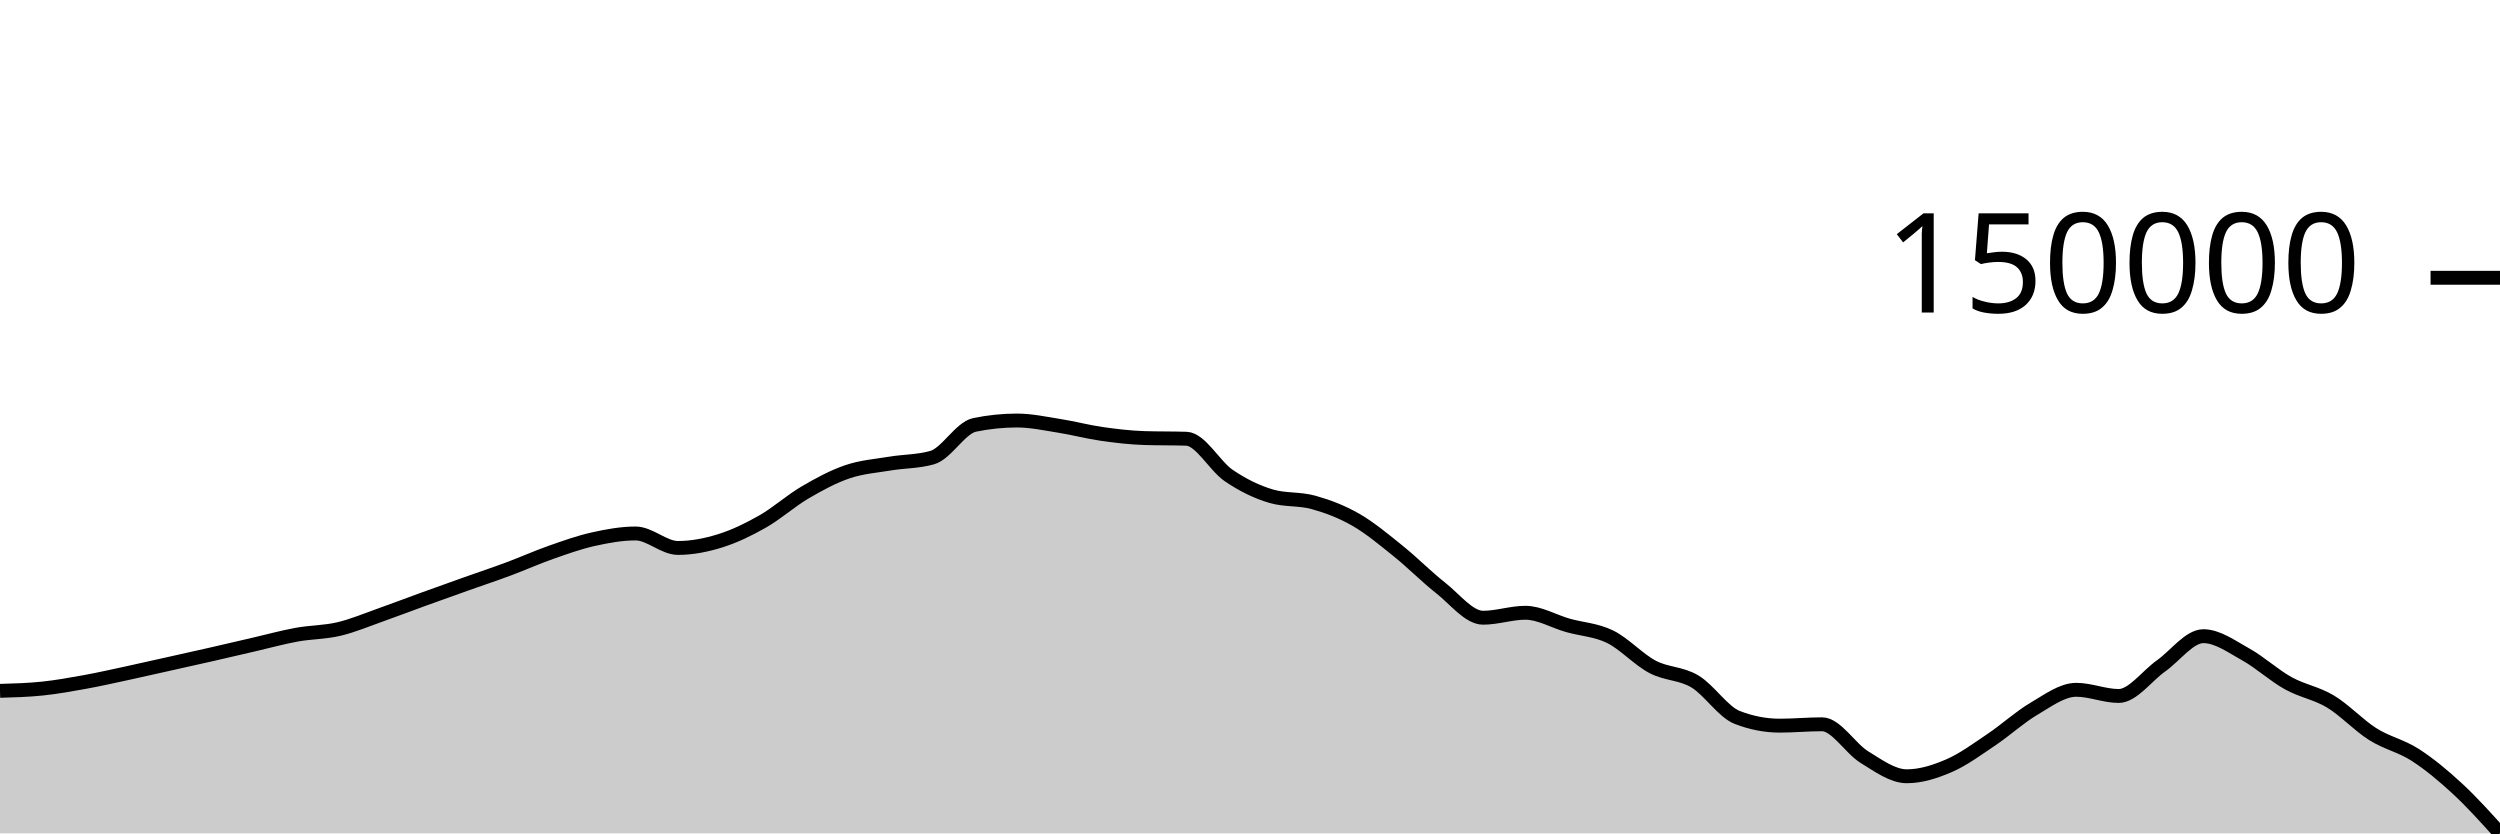
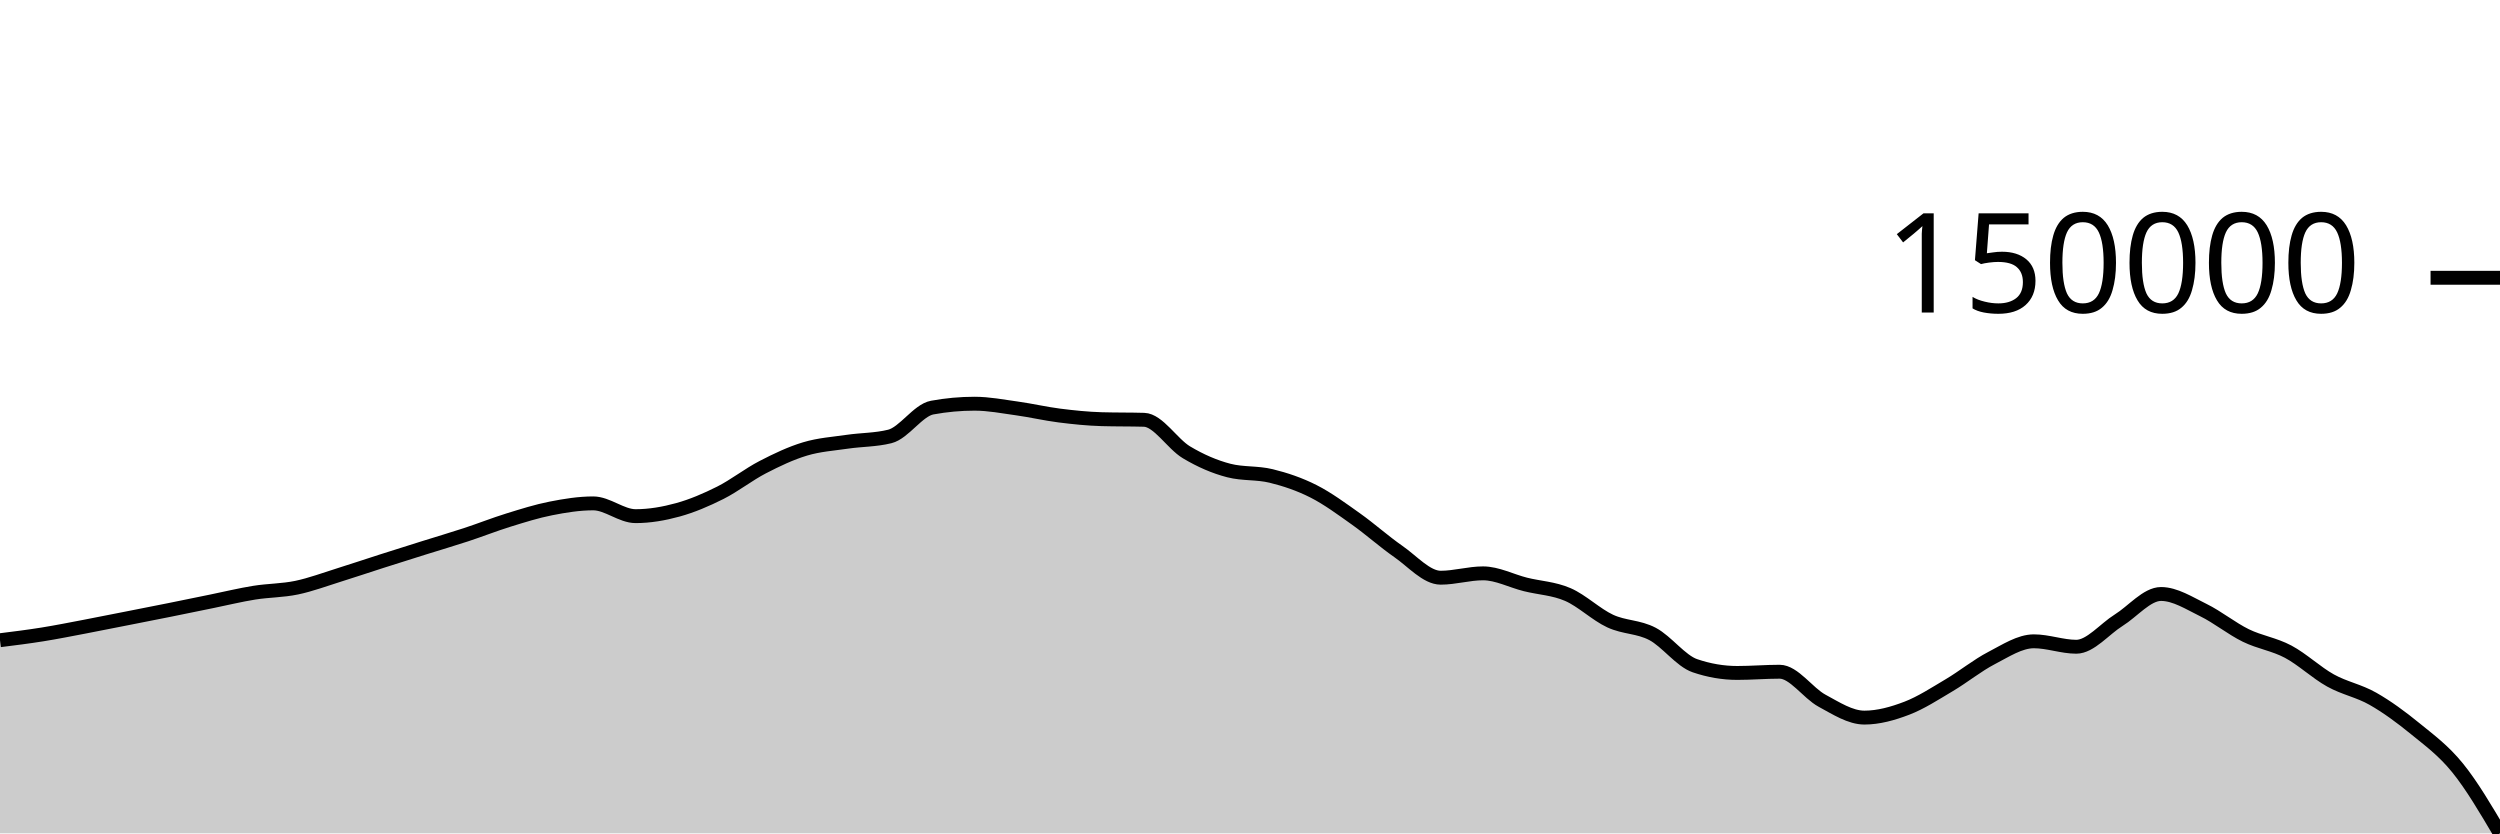
<svg xmlns="http://www.w3.org/2000/svg" viewBox="0 0 180 60">
  <g transform="translate(0,20)">
-     <path class="area" fill="rgba(0, 0, 0, 0.2)" d="M0,29.741C1.017,29.712,2.034,29.683,3.051,29.577C4.068,29.47,5.085,29.289,6.102,29.104C7.119,28.92,8.136,28.689,9.153,28.47C10.169,28.251,11.186,28.018,12.203,27.791C13.22,27.563,14.237,27.339,15.254,27.107C16.271,26.875,17.288,26.634,18.305,26.4C19.322,26.165,20.339,25.884,21.356,25.698C22.373,25.513,23.39,25.529,24.407,25.288C25.424,25.047,26.441,24.614,27.458,24.255C28.475,23.896,29.492,23.504,30.508,23.136C31.525,22.767,32.542,22.405,33.559,22.043C34.576,21.682,35.593,21.344,36.61,20.965C37.627,20.587,38.644,20.129,39.661,19.772C40.678,19.415,41.695,19.05,42.712,18.823C43.729,18.596,44.746,18.41,45.763,18.41C46.78,18.41,47.797,19.452,48.814,19.452C49.831,19.452,50.847,19.252,51.864,18.934C52.881,18.616,53.898,18.124,54.915,17.545C55.932,16.965,56.949,16.052,57.966,15.456C58.983,14.859,60,14.312,61.017,13.966C62.034,13.62,63.051,13.549,64.068,13.379C65.085,13.209,66.102,13.236,67.119,12.948C68.136,12.661,69.153,10.803,70.169,10.593C71.186,10.382,72.203,10.277,73.22,10.277C74.237,10.277,75.254,10.501,76.271,10.661C77.288,10.822,78.305,11.095,79.322,11.241C80.339,11.387,81.356,11.506,82.373,11.54C83.39,11.573,84.407,11.556,85.424,11.589C86.441,11.623,87.458,13.553,88.475,14.243C89.492,14.932,90.508,15.43,91.525,15.727C92.542,16.025,93.559,15.891,94.576,16.174C95.593,16.457,96.61,16.843,97.627,17.427C98.644,18.012,99.661,18.863,100.678,19.681C101.695,20.499,102.712,21.534,103.729,22.333C104.746,23.132,105.763,24.476,106.78,24.476C107.797,24.476,108.814,24.119,109.831,24.119C110.847,24.119,111.864,24.736,112.881,25.024C113.898,25.312,114.915,25.349,115.932,25.847C116.949,26.346,117.966,27.477,118.983,28.013C120,28.549,121.017,28.458,122.034,29.065C123.051,29.673,124.068,31.265,125.085,31.658C126.102,32.051,127.119,32.247,128.136,32.247C129.153,32.247,130.169,32.148,131.186,32.148C132.203,32.148,133.22,33.888,134.237,34.512C135.254,35.136,136.271,35.891,137.288,35.891C138.305,35.891,139.322,35.567,140.339,35.127C141.356,34.687,142.373,33.933,143.39,33.25C144.407,32.568,145.424,31.63,146.441,31.033C147.458,30.435,148.475,29.666,149.492,29.666C150.508,29.666,151.525,30.11,152.542,30.11C153.559,30.11,154.576,28.664,155.593,27.947C156.61,27.229,157.627,25.805,158.644,25.805C159.661,25.805,160.678,26.555,161.695,27.119C162.712,27.683,163.729,28.623,164.746,29.188C165.763,29.753,166.78,29.899,167.797,30.511C168.814,31.124,169.831,32.223,170.847,32.863C171.864,33.503,172.881,33.698,173.898,34.353C174.915,35.009,175.932,35.855,176.949,36.797C177.966,37.738,178.983,38.869,180,40L180,40C178.983,40,177.966,40,176.949,40C175.932,40,174.915,40,173.898,40C172.881,40,171.864,40,170.847,40C169.831,40,168.814,40,167.797,40C166.78,40,165.763,40,164.746,40C163.729,40,162.712,40,161.695,40C160.678,40,159.661,40,158.644,40C157.627,40,156.61,40,155.593,40C154.576,40,153.559,40,152.542,40C151.525,40,150.508,40,149.492,40C148.475,40,147.458,40,146.441,40C145.424,40,144.407,40,143.39,40C142.373,40,141.356,40,140.339,40C139.322,40,138.305,40,137.288,40C136.271,40,135.254,40,134.237,40C133.22,40,132.203,40,131.186,40C130.169,40,129.153,40,128.136,40C127.119,40,126.102,40,125.085,40C124.068,40,123.051,40,122.034,40C121.017,40,120,40,118.983,40C117.966,40,116.949,40,115.932,40C114.915,40,113.898,40,112.881,40C111.864,40,110.847,40,109.831,40C108.814,40,107.797,40,106.78,40C105.763,40,104.746,40,103.729,40C102.712,40,101.695,40,100.678,40C99.661,40,98.644,40,97.627,40C96.61,40,95.593,40,94.576,40C93.559,40,92.542,40,91.525,40C90.508,40,89.492,40,88.475,40C87.458,40,86.441,40,85.424,40C84.407,40,83.39,40,82.373,40C81.356,40,80.339,40,79.322,40C78.305,40,77.288,40,76.271,40C75.254,40,74.237,40,73.22,40C72.203,40,71.186,40,70.169,40C69.153,40,68.136,40,67.119,40C66.102,40,65.085,40,64.068,40C63.051,40,62.034,40,61.017,40C60,40,58.983,40,57.966,40C56.949,40,55.932,40,54.915,40C53.898,40,52.881,40,51.864,40C50.847,40,49.831,40,48.814,40C47.797,40,46.78,40,45.763,40C44.746,40,43.729,40,42.712,40C41.695,40,40.678,40,39.661,40C38.644,40,37.627,40,36.61,40C35.593,40,34.576,40,33.559,40C32.542,40,31.525,40,30.508,40C29.492,40,28.475,40,27.458,40C26.441,40,25.424,40,24.407,40C23.39,40,22.373,40,21.356,40C20.339,40,19.322,40,18.305,40C17.288,40,16.271,40,15.254,40C14.237,40,13.22,40,12.203,40C11.186,40,10.169,40,9.153,40C8.136,40,7.119,40,6.102,40C5.085,40,4.068,40,3.051,40C2.034,40,1.017,40,0,40Z" />
-     <path class="line" stroke="black" fill="none" d="M0,29.741C1.017,29.712,2.034,29.683,3.051,29.577C4.068,29.47,5.085,29.289,6.102,29.104C7.119,28.92,8.136,28.689,9.153,28.47C10.169,28.251,11.186,28.018,12.203,27.791C13.22,27.563,14.237,27.339,15.254,27.107C16.271,26.875,17.288,26.634,18.305,26.4C19.322,26.165,20.339,25.884,21.356,25.698C22.373,25.513,23.39,25.529,24.407,25.288C25.424,25.047,26.441,24.614,27.458,24.255C28.475,23.896,29.492,23.504,30.508,23.136C31.525,22.767,32.542,22.405,33.559,22.043C34.576,21.682,35.593,21.344,36.61,20.965C37.627,20.587,38.644,20.129,39.661,19.772C40.678,19.415,41.695,19.05,42.712,18.823C43.729,18.596,44.746,18.41,45.763,18.41C46.78,18.41,47.797,19.452,48.814,19.452C49.831,19.452,50.847,19.252,51.864,18.934C52.881,18.616,53.898,18.124,54.915,17.545C55.932,16.965,56.949,16.052,57.966,15.456C58.983,14.859,60,14.312,61.017,13.966C62.034,13.62,63.051,13.549,64.068,13.379C65.085,13.209,66.102,13.236,67.119,12.948C68.136,12.661,69.153,10.803,70.169,10.593C71.186,10.382,72.203,10.277,73.22,10.277C74.237,10.277,75.254,10.501,76.271,10.661C77.288,10.822,78.305,11.095,79.322,11.241C80.339,11.387,81.356,11.506,82.373,11.54C83.39,11.573,84.407,11.556,85.424,11.589C86.441,11.623,87.458,13.553,88.475,14.243C89.492,14.932,90.508,15.43,91.525,15.727C92.542,16.025,93.559,15.891,94.576,16.174C95.593,16.457,96.61,16.843,97.627,17.427C98.644,18.012,99.661,18.863,100.678,19.681C101.695,20.499,102.712,21.534,103.729,22.333C104.746,23.132,105.763,24.476,106.78,24.476C107.797,24.476,108.814,24.119,109.831,24.119C110.847,24.119,111.864,24.736,112.881,25.024C113.898,25.312,114.915,25.349,115.932,25.847C116.949,26.346,117.966,27.477,118.983,28.013C120,28.549,121.017,28.458,122.034,29.065C123.051,29.673,124.068,31.265,125.085,31.658C126.102,32.051,127.119,32.247,128.136,32.247C129.153,32.247,130.169,32.148,131.186,32.148C132.203,32.148,133.22,33.888,134.237,34.512C135.254,35.136,136.271,35.891,137.288,35.891C138.305,35.891,139.322,35.567,140.339,35.127C141.356,34.687,142.373,33.933,143.39,33.25C144.407,32.568,145.424,31.63,146.441,31.033C147.458,30.435,148.475,29.666,149.492,29.666C150.508,29.666,151.525,30.11,152.542,30.11C153.559,30.11,154.576,28.664,155.593,27.947C156.61,27.229,157.627,25.805,158.644,25.805C159.661,25.805,160.678,26.555,161.695,27.119C162.712,27.683,163.729,28.623,164.746,29.188C165.763,29.753,166.78,29.899,167.797,30.511C168.814,31.124,169.831,32.223,170.847,32.863C171.864,33.503,172.881,33.698,173.898,34.353C174.915,35.009,175.932,35.855,176.949,36.797C177.966,37.738,178.983,38.869,180,40" />
+     <path class="area" fill="rgba(0, 0, 0, 0.2)" d="M0,26.096C1.017,25.969,2.034,25.842,3.051,25.679C4.068,25.516,5.085,25.312,6.102,25.119C7.119,24.926,8.136,24.72,9.153,24.52C10.169,24.319,11.186,24.121,12.203,23.916C13.22,23.712,14.237,23.5,15.254,23.293C16.271,23.085,17.288,22.838,18.305,22.674C19.322,22.511,20.339,22.524,21.356,22.312C22.373,22.099,23.39,21.717,24.407,21.4C25.424,21.084,26.441,20.738,27.458,20.413C28.475,20.087,29.492,19.768,30.508,19.449C31.525,19.13,32.542,18.832,33.559,18.498C34.576,18.164,35.593,17.76,36.61,17.445C37.627,17.13,38.644,16.808,39.661,16.608C40.678,16.407,41.695,16.243,42.712,16.243C43.729,16.243,44.746,17.163,45.763,17.163C46.78,17.163,47.797,16.986,48.814,16.706C49.831,16.425,50.847,15.991,51.864,15.48C52.881,14.968,53.898,14.163,54.915,13.637C55.932,13.11,56.949,12.628,57.966,12.323C58.983,12.017,60,11.954,61.017,11.804C62.034,11.655,63.051,11.678,64.068,11.424C65.085,11.171,66.102,9.531,67.119,9.346C68.136,9.16,69.153,9.067,70.169,9.067C71.186,9.067,72.203,9.265,73.22,9.407C74.237,9.548,75.254,9.789,76.271,9.918C77.288,10.047,78.305,10.152,79.322,10.181C80.339,10.211,81.356,10.196,82.373,10.225C83.39,10.255,84.407,11.958,85.424,12.566C86.441,13.175,87.458,13.614,88.475,13.877C89.492,14.139,90.508,14.021,91.525,14.27C92.542,14.52,93.559,14.86,94.576,15.376C95.593,15.892,96.61,16.643,97.627,17.365C98.644,18.086,99.661,18.999,100.678,19.705C101.695,20.41,102.712,21.595,103.729,21.595C104.746,21.595,105.763,21.281,106.78,21.281C107.797,21.281,108.814,21.825,109.831,22.079C110.847,22.333,111.864,22.366,112.881,22.805C113.898,23.245,114.915,24.243,115.932,24.716C116.949,25.189,117.966,25.108,118.983,25.644C120,26.18,121.017,27.586,122.034,27.932C123.051,28.279,124.068,28.452,125.085,28.452C126.102,28.452,127.119,28.364,128.136,28.364C129.153,28.364,130.169,29.899,131.186,30.45C132.203,31,133.22,31.667,134.237,31.667C135.254,31.667,136.271,31.381,137.288,30.993C138.305,30.604,139.322,29.939,140.339,29.337C141.356,28.735,142.373,27.907,143.39,27.38C144.407,26.853,145.424,26.174,146.441,26.174C147.458,26.174,148.475,26.566,149.492,26.566C150.508,26.566,151.525,25.29,152.542,24.657C153.559,24.024,154.576,22.767,155.593,22.767C156.61,22.767,157.627,23.43,158.644,23.927C159.661,24.425,160.678,25.254,161.695,25.753C162.712,26.251,163.729,26.38,164.746,26.92C165.763,27.461,166.78,28.43,167.797,28.995C168.814,29.56,169.831,29.732,170.847,30.31C171.864,30.889,172.881,31.635,173.898,32.466C174.915,33.296,175.932,34.037,176.949,35.292C177.966,36.548,178.983,38.274,180,40L180,40C178.983,40,177.966,40,176.949,40C175.932,40,174.915,40,173.898,40C172.881,40,171.864,40,170.847,40C169.831,40,168.814,40,167.797,40C166.78,40,165.763,40,164.746,40C163.729,40,162.712,40,161.695,40C160.678,40,159.661,40,158.644,40C157.627,40,156.61,40,155.593,40C154.576,40,153.559,40,152.542,40C151.525,40,150.508,40,149.492,40C148.475,40,147.458,40,146.441,40C145.424,40,144.407,40,143.39,40C142.373,40,141.356,40,140.339,40C139.322,40,138.305,40,137.288,40C136.271,40,135.254,40,134.237,40C133.22,40,132.203,40,131.186,40C130.169,40,129.153,40,128.136,40C127.119,40,126.102,40,125.085,40C124.068,40,123.051,40,122.034,40C121.017,40,120,40,118.983,40C117.966,40,116.949,40,115.932,40C114.915,40,113.898,40,112.881,40C111.864,40,110.847,40,109.831,40C108.814,40,107.797,40,106.78,40C105.763,40,104.746,40,103.729,40C102.712,40,101.695,40,100.678,40C99.661,40,98.644,40,97.627,40C96.61,40,95.593,40,94.576,40C93.559,40,92.542,40,91.525,40C90.508,40,89.492,40,88.475,40C87.458,40,86.441,40,85.424,40C84.407,40,83.39,40,82.373,40C81.356,40,80.339,40,79.322,40C78.305,40,77.288,40,76.271,40C75.254,40,74.237,40,73.22,40C72.203,40,71.186,40,70.169,40C69.153,40,68.136,40,67.119,40C66.102,40,65.085,40,64.068,40C63.051,40,62.034,40,61.017,40C60,40,58.983,40,57.966,40C56.949,40,55.932,40,54.915,40C53.898,40,52.881,40,51.864,40C50.847,40,49.831,40,48.814,40C47.797,40,46.78,40,45.763,40C44.746,40,43.729,40,42.712,40C41.695,40,40.678,40,39.661,40C38.644,40,37.627,40,36.61,40C35.593,40,34.576,40,33.559,40C32.542,40,31.525,40,30.508,40C29.492,40,28.475,40,27.458,40C26.441,40,25.424,40,24.407,40C23.39,40,22.373,40,21.356,40C20.339,40,19.322,40,18.305,40C17.288,40,16.271,40,15.254,40C14.237,40,13.22,40,12.203,40C11.186,40,10.169,40,9.153,40C8.136,40,7.119,40,6.102,40C5.085,40,4.068,40,3.051,40C2.034,40,1.017,40,0,40Z" />
+     <path class="line" stroke="black" fill="none" d="M0,26.096C1.017,25.969,2.034,25.842,3.051,25.679C4.068,25.516,5.085,25.312,6.102,25.119C7.119,24.926,8.136,24.72,9.153,24.52C10.169,24.319,11.186,24.121,12.203,23.916C13.22,23.712,14.237,23.5,15.254,23.293C16.271,23.085,17.288,22.838,18.305,22.674C19.322,22.511,20.339,22.524,21.356,22.312C22.373,22.099,23.39,21.717,24.407,21.4C25.424,21.084,26.441,20.738,27.458,20.413C28.475,20.087,29.492,19.768,30.508,19.449C31.525,19.13,32.542,18.832,33.559,18.498C34.576,18.164,35.593,17.76,36.61,17.445C37.627,17.13,38.644,16.808,39.661,16.608C40.678,16.407,41.695,16.243,42.712,16.243C43.729,16.243,44.746,17.163,45.763,17.163C46.78,17.163,47.797,16.986,48.814,16.706C49.831,16.425,50.847,15.991,51.864,15.48C52.881,14.968,53.898,14.163,54.915,13.637C55.932,13.11,56.949,12.628,57.966,12.323C58.983,12.017,60,11.954,61.017,11.804C62.034,11.655,63.051,11.678,64.068,11.424C65.085,11.171,66.102,9.531,67.119,9.346C68.136,9.16,69.153,9.067,70.169,9.067C71.186,9.067,72.203,9.265,73.22,9.407C74.237,9.548,75.254,9.789,76.271,9.918C77.288,10.047,78.305,10.152,79.322,10.181C80.339,10.211,81.356,10.196,82.373,10.225C83.39,10.255,84.407,11.958,85.424,12.566C86.441,13.175,87.458,13.614,88.475,13.877C89.492,14.139,90.508,14.021,91.525,14.27C92.542,14.52,93.559,14.86,94.576,15.376C95.593,15.892,96.61,16.643,97.627,17.365C98.644,18.086,99.661,18.999,100.678,19.705C101.695,20.41,102.712,21.595,103.729,21.595C104.746,21.595,105.763,21.281,106.78,21.281C107.797,21.281,108.814,21.825,109.831,22.079C110.847,22.333,111.864,22.366,112.881,22.805C113.898,23.245,114.915,24.243,115.932,24.716C116.949,25.189,117.966,25.108,118.983,25.644C120,26.18,121.017,27.586,122.034,27.932C123.051,28.279,124.068,28.452,125.085,28.452C126.102,28.452,127.119,28.364,128.136,28.364C129.153,28.364,130.169,29.899,131.186,30.45C132.203,31,133.22,31.667,134.237,31.667C135.254,31.667,136.271,31.381,137.288,30.993C138.305,30.604,139.322,29.939,140.339,29.337C141.356,28.735,142.373,27.907,143.39,27.38C144.407,26.853,145.424,26.174,146.441,26.174C147.458,26.174,148.475,26.566,149.492,26.566C150.508,26.566,151.525,25.29,152.542,24.657C153.559,24.024,154.576,22.767,155.593,22.767C156.61,22.767,157.627,23.43,158.644,23.927C159.661,24.425,160.678,25.254,161.695,25.753C162.712,26.251,163.729,26.38,164.746,26.92C165.763,27.461,166.78,28.43,167.797,28.995C168.814,29.56,169.831,29.732,170.847,30.31C171.864,30.889,172.881,31.635,173.898,32.466C174.915,33.296,175.932,34.037,176.949,35.292C177.966,36.548,178.983,38.274,180,40" />
    <path class="axis-ceiling" stroke-width="1" stroke="black" fill="none" d="M175,0L180,0" />
    <text class="axis-ceiling-label" font-family="sans-serif" text-anchor="end" font-size="10px" x="170" y="2.5">150000</text>
  </g>
</svg>
